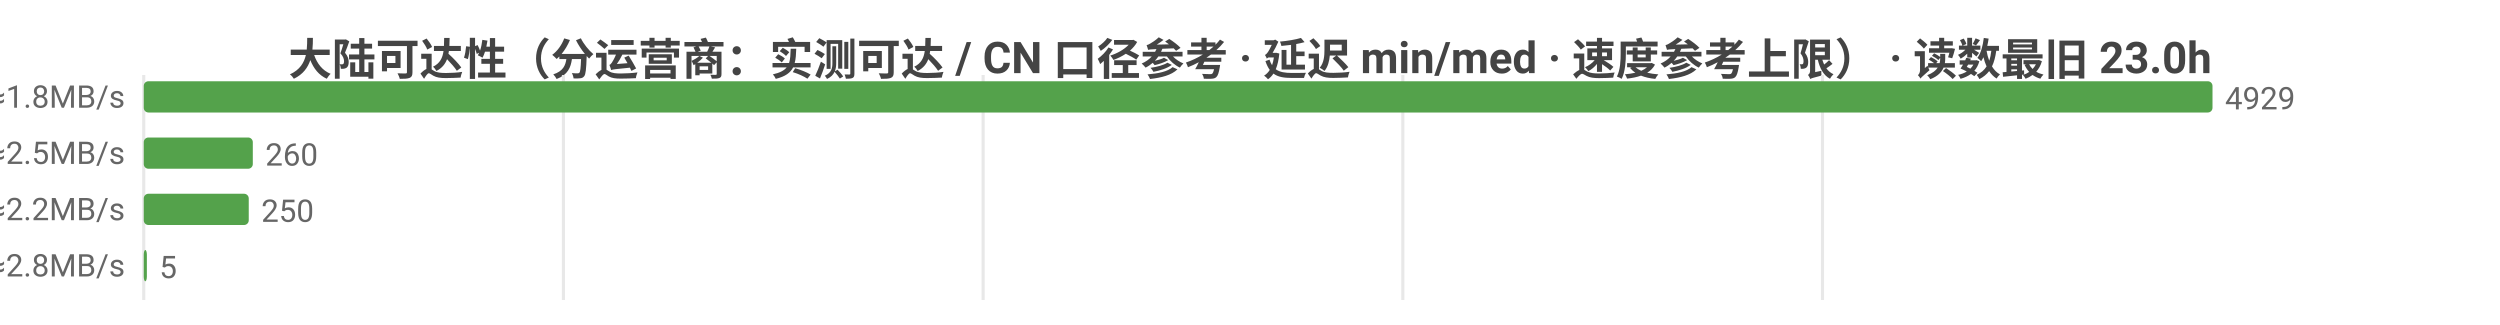
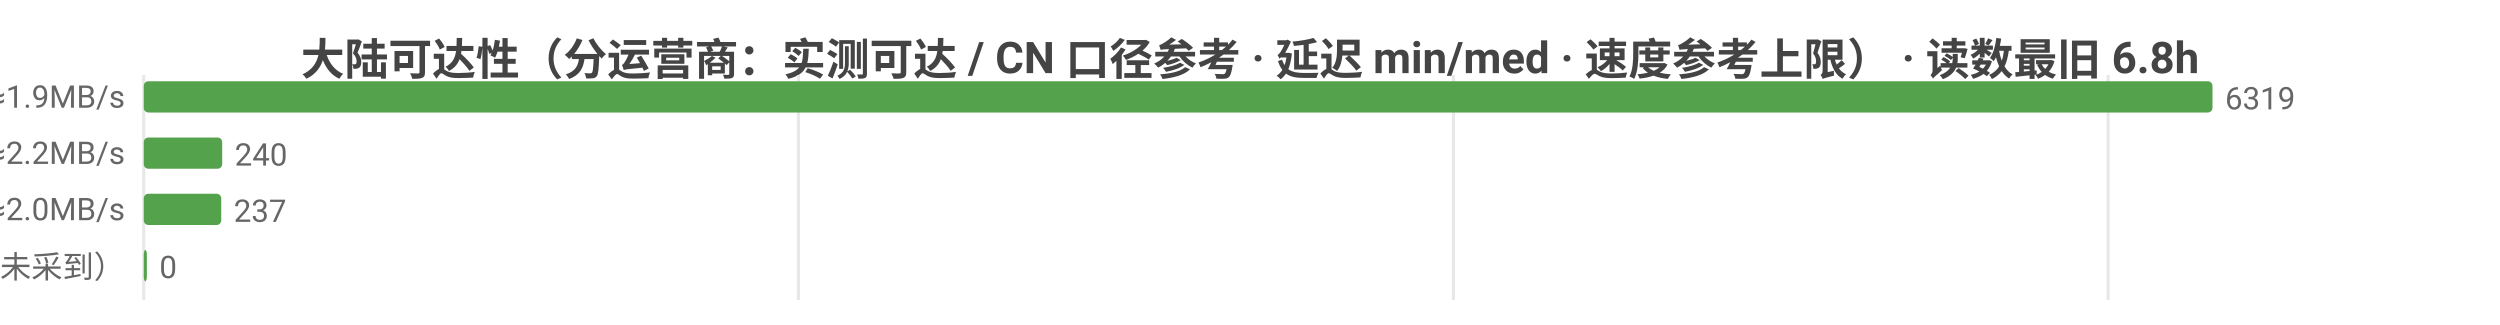
<svg xmlns="http://www.w3.org/2000/svg" width="800" height="104" viewBox="0 0 800 104">
  <rect width="800" height="104" fill="#ffffff" />
  <style>text{font-family:system-ui,-apple-system,'Segoe UI',Roboto,'PingFang SC','Microsoft YaHei','Noto Sans CJK SC',sans-serif}.g{stroke:#e8e8e8;stroke-width:1}.a{stroke:#999;stroke-width:1}.t{font-size:10px;fill:#666}.m{font-size:10px;text-anchor:middle;fill:#666}.e{font-size:10px;text-anchor:end;fill:#666}.l{font-size:11px;fill:#333}.tt{font-size:14px;font-weight:600;text-anchor:middle;fill:#444}.em{font-size:13px;text-anchor:middle;fill:#999}</style>
-   <text class="tt" x="400.0" y="24">大陆可达性（分运营商：实测可达 / CN 口径参考 · 延迟 min/med · 速度参考上限） · 读数最旧 23.0h</text>
+   <text class="tt" x="400.0" y="24">大陆可达性（分运营商：实测可达 / CN 口径参考 · 延迟 min/med · 速度参考上限） · 读数最旧 6.8h</text>
  <line class="g" x1="46" y1="24" x2="46" y2="96" />
-   <line class="g" x1="180.3" y1="24" x2="180.3" y2="96" />
-   <line class="g" x1="314.6" y1="24" x2="314.6" y2="96" />
-   <line class="g" x1="448.9" y1="24" x2="448.9" y2="96" />
-   <line class="g" x1="583.2" y1="24" x2="583.2" y2="96" />
-   <text class="e" x="40" y="35">中国电信  实测可达 4929/4929 · CN口径 18418  min14/med260ms  ≈1.8MB/s</text>
+   <line class="g" x1="255.5" y1="24" x2="255.5" y2="96" />
+   <line class="g" x1="465.1" y1="24" x2="465.1" y2="96" />
+   <line class="g" x1="674.6" y1="24" x2="674.6" y2="96" />
+   <text class="e" x="40" y="35">中国电信  实测可达 6319/6319 · CN口径 18312  min26/med258ms  ≈1.9MB/s</text>
  <rect x="46" y="26" width="662" height="10" fill="#54a24b" rx="1.5" />
-   <text class="t" x="712" y="35">4929</text>
-   <text class="e" x="40" y="53">中国联通  实测可达 260/260 · CN口径 18418  min57/med189ms  ≈2.5MB/s</text>
-   <rect x="46" y="44" width="34.9" height="10" fill="#54a24b" rx="1.5" />
-   <text class="t" x="84.9" y="53">260</text>
-   <text class="e" x="40" y="71">中国移动  实测可达 250/250 · CN口径 18418  min55/med220ms  ≈2.2MB/s</text>
-   <rect x="46" y="62" width="33.6" height="10" fill="#54a24b" rx="1.5" />
-   <text class="t" x="83.6" y="71">250</text>
-   <text class="e" x="40" y="89">中国多线  实测可达 5/5 · CN口径 18418  min136/med169ms  ≈2.8MB/s</text>
+   <text class="t" x="712" y="35">6319</text>
+   <text class="e" x="40" y="53">中国联通  实测可达 240/240 · CN口径 18312  min57/med219ms  ≈2.2MB/s</text>
+   <rect x="46" y="44" width="25.1" height="10" fill="#54a24b" rx="1.5" />
+   <text class="t" x="75.1" y="53">240</text>
+   <text class="e" x="40" y="71">中国移动  实测可达 237/237 · CN口径 18312  min55/med238ms  ≈2.0MB/s</text>
+   <rect x="46" y="62" width="24.8" height="10" fill="#54a24b" rx="1.5" />
+   <text class="t" x="74.8" y="71">237</text>
+   <text class="e" x="40" y="89">中国多线  暂无 per-ISP 读数（未采到）</text>
  <rect x="46" y="80" width="1" height="10" fill="#54a24b" rx="1.5" />
-   <text class="t" x="51" y="89">5</text>
+   <text class="t" x="51" y="89">0</text>
</svg>
